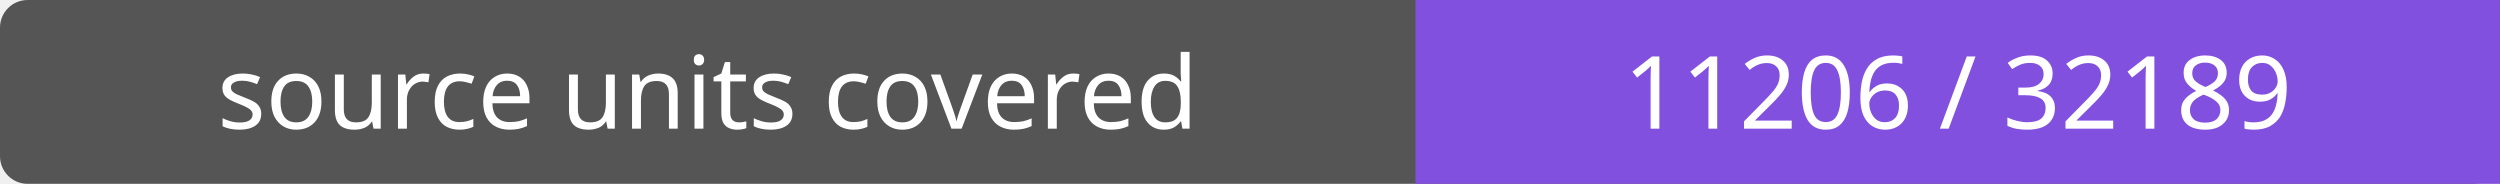
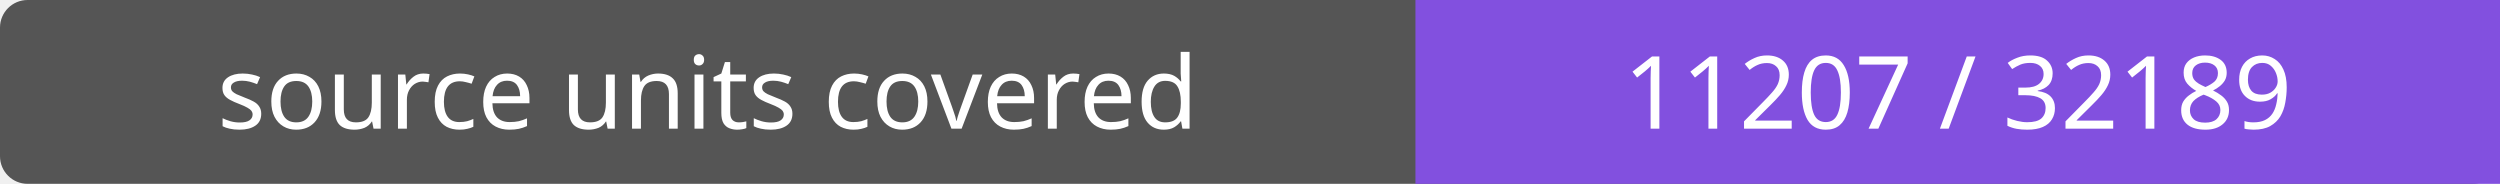
- <svg xmlns="http://www.w3.org/2000/svg" width="272" height="20" role="img" aria-label="source units covered: 11206 / 32189">
+ <svg xmlns="http://www.w3.org/2000/svg" width="272" height="20" role="img" aria-label="source units covered: 11207 / 32189">
  <rect width="272" height="20" rx="3" fill="#555" />
  <path fill="#8250df" d="M154 0h118v20H154z" />
  <g fill="#fff" text-anchor="middle" font-family="Verdana,sans-serif" font-size="11">
    <text x="77.0" y="14">source units covered</text>
-     <text x="213.0" y="14">11206 / 32189</text>
+     <text x="213.0" y="14">11207 / 32189</text>
  </g>
</svg>
